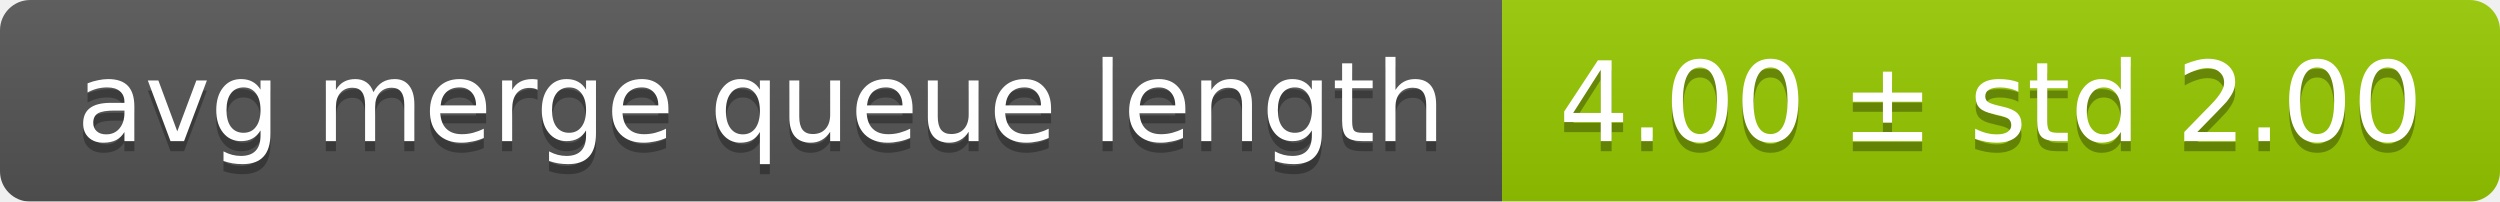
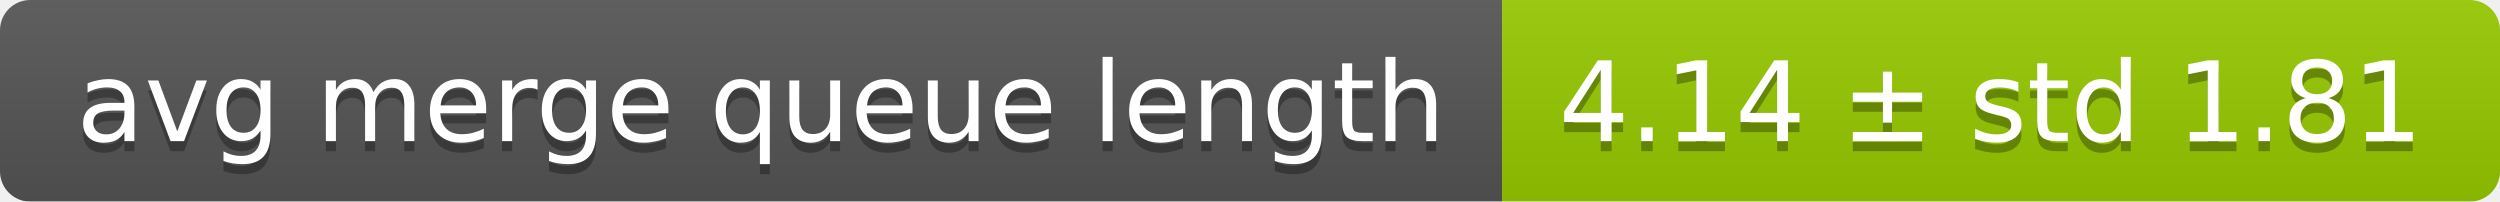
<svg xmlns="http://www.w3.org/2000/svg" width="248" height="20">
  <linearGradient id="smooth" x2="0" y2="100%">
    <stop offset="0" stop-color="#bbb" stop-opacity=".1" />
    <stop offset="1" stop-opacity=".1" />
  </linearGradient>
  <mask id="round">
    <rect width="248" height="20" rx="3" fill="#fff" />
  </mask>
  <g mask="url(#round)">
    <rect width="149" height="20" fill="#555" />
    <rect x="149" width="99" height="20" fill="#97ca00" />
    <rect width="248" height="20" fill="url(#smooth)" />
  </g>
  <g fill="#fff" text-anchor="middle" font-family="DejaVu Sans,Verdana,Geneva,sans-serif" font-size="11">
    <text x="75.5" y="15" fill="#010101" fill-opacity=".3">avg merge queue length</text>
    <text x="75.5" y="14">avg merge queue length</text>
-     <text x="197.5" y="15" fill="#010101" fill-opacity=".3">4.00 ± std 2.00</text>
-     <text x="197.5" y="14">4.00 ± std 2.00</text>
+     <text x="197.5" y="15" fill="#010101" fill-opacity=".3">4.14 ± std 1.81</text>
+     <text x="197.5" y="14">4.14 ± std 1.81</text>
  </g>
</svg>
